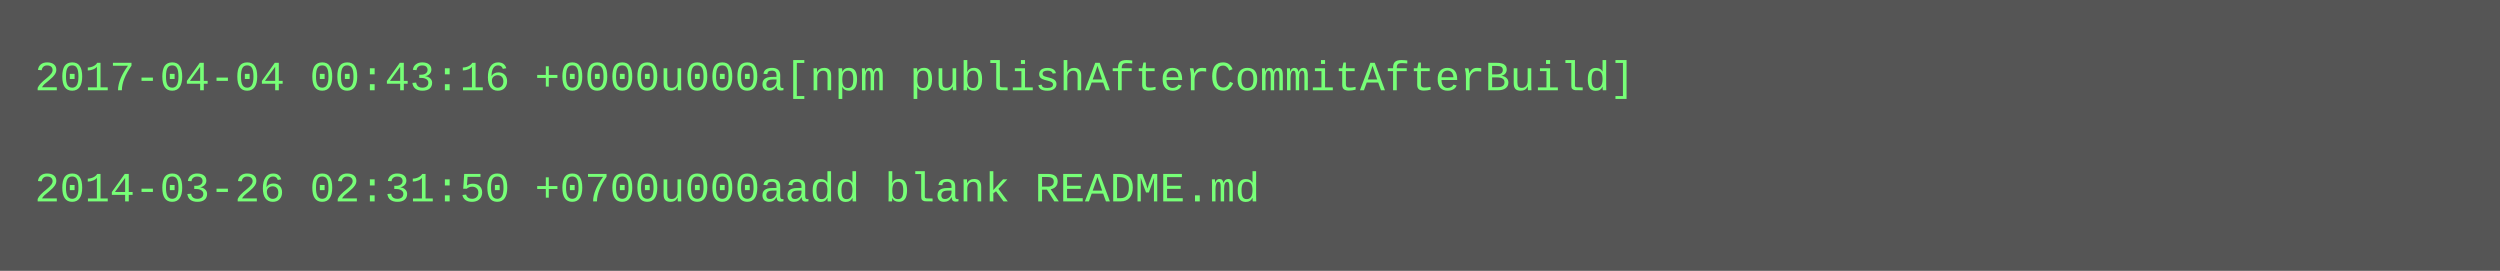
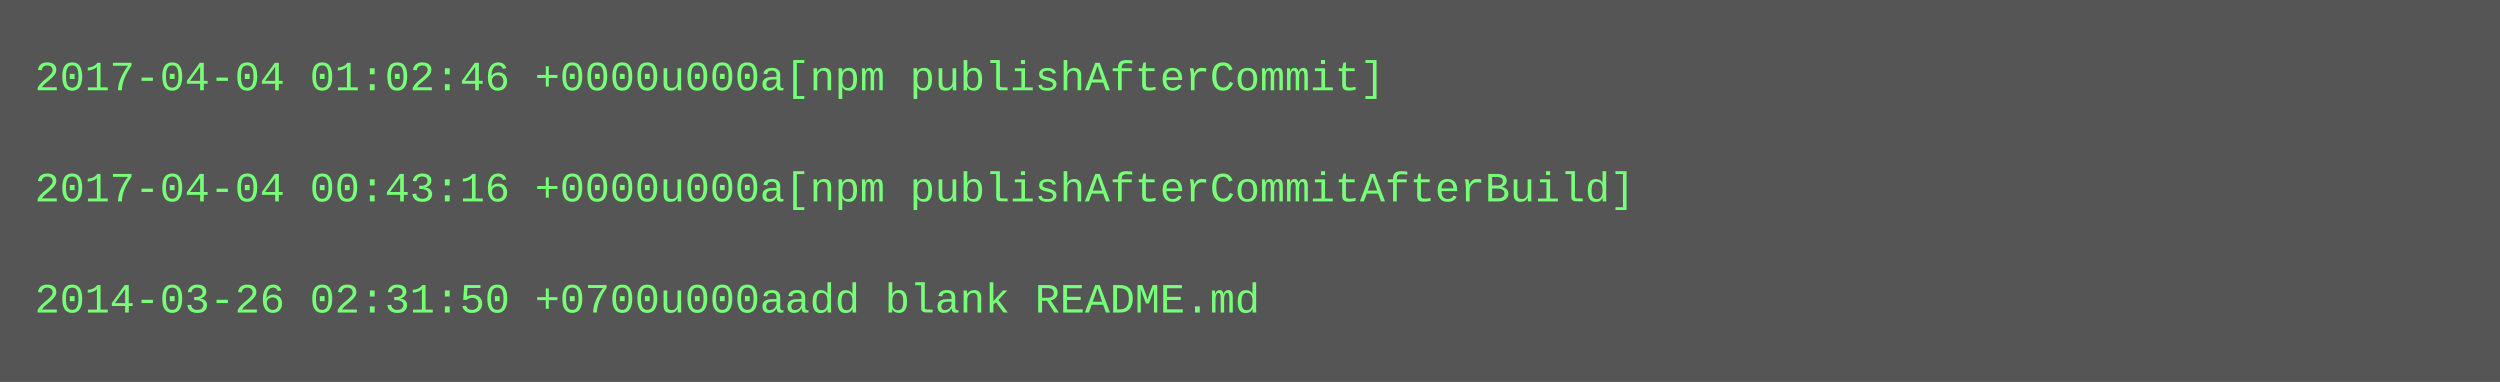
- <svg xmlns="http://www.w3.org/2000/svg" height="78" width="720">
-   <rect height="78" fill="#555" width="720" />
+ <svg xmlns="http://www.w3.org/2000/svg" height="110" width="720">
+   <rect height="110" fill="#555" width="720" />
  <text fill="#7f7" font-family="Courier New" font-size="12" xml:space="preserve">
-     <tspan x="10" y="26">2017-04-04 00:43:16 +0000u000a[npm publishAfterCommitAfterBuild]</tspan>
+     <tspan x="10" y="26">2017-04-04 01:02:46 +0000u000a[npm publishAfterCommit]</tspan>
    <tspan x="10" y="42" />
-     <tspan x="10" y="58">2014-03-26 02:31:50 +0700u000aadd blank README.md</tspan>
+     <tspan x="10" y="58">2017-04-04 00:43:16 +0000u000a[npm publishAfterCommitAfterBuild]</tspan>
+     <tspan x="10" y="74" />
+     <tspan x="10" y="90">2014-03-26 02:31:50 +0700u000aadd blank README.md</tspan>
  </text>
</svg>
